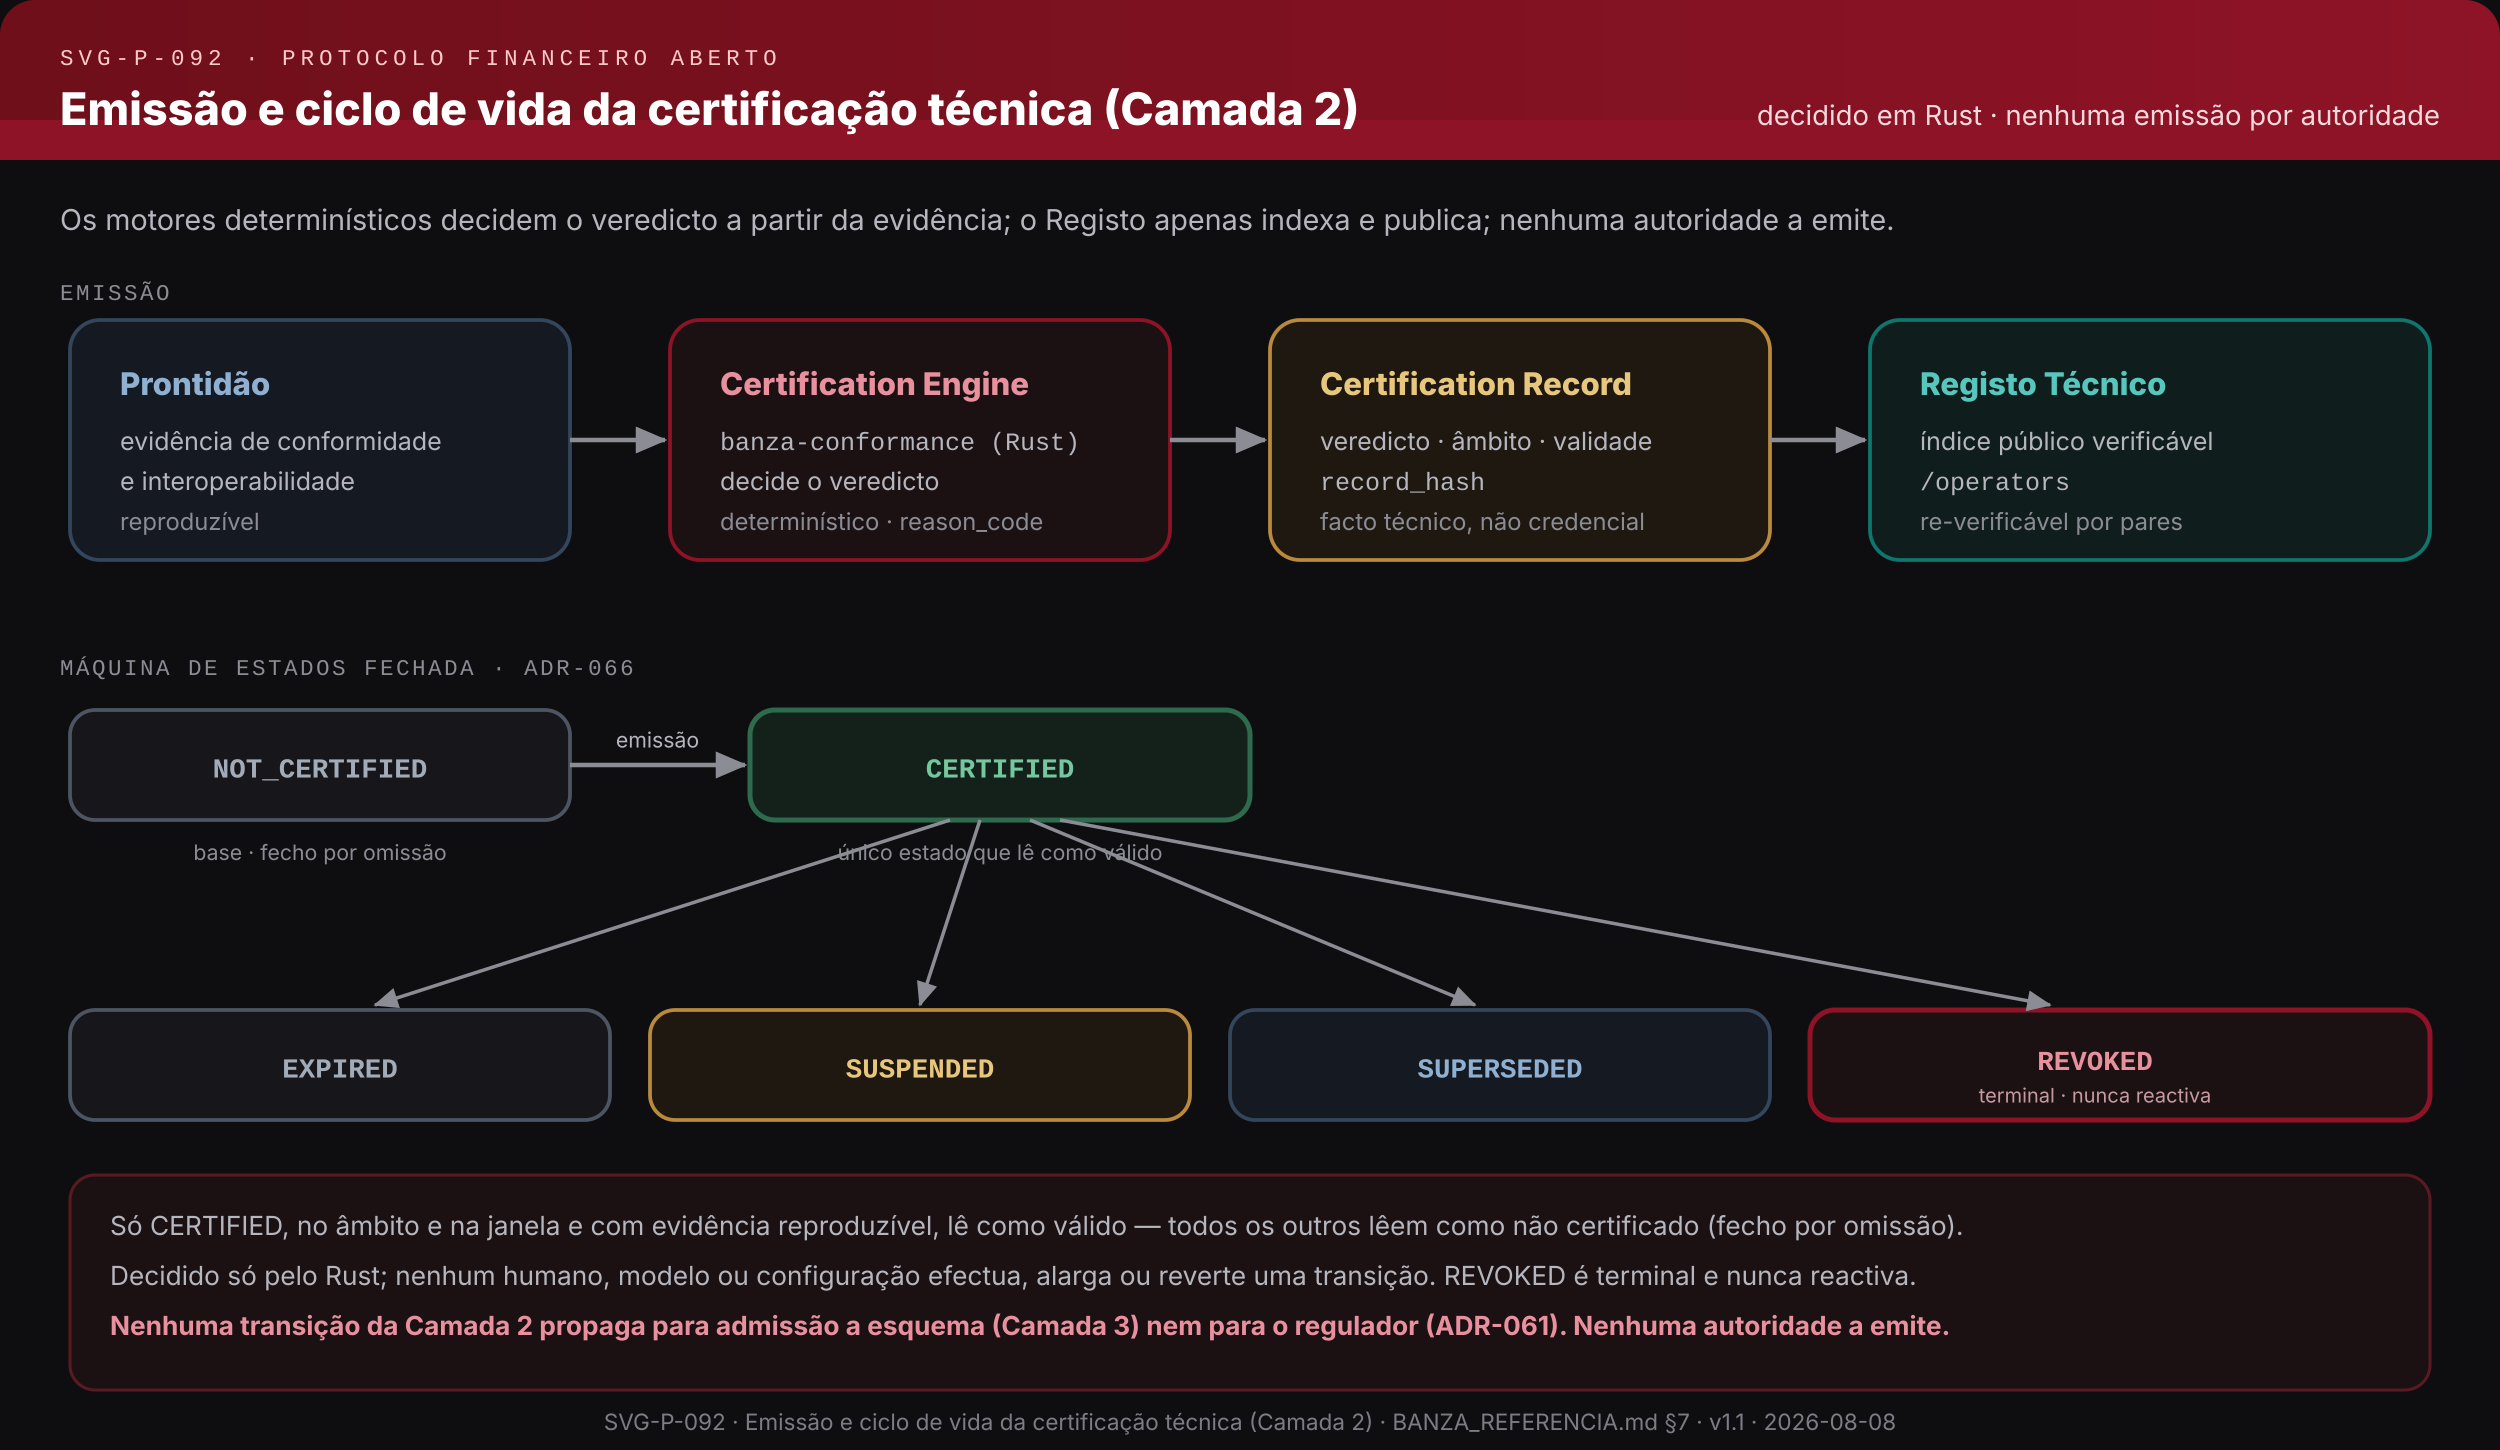
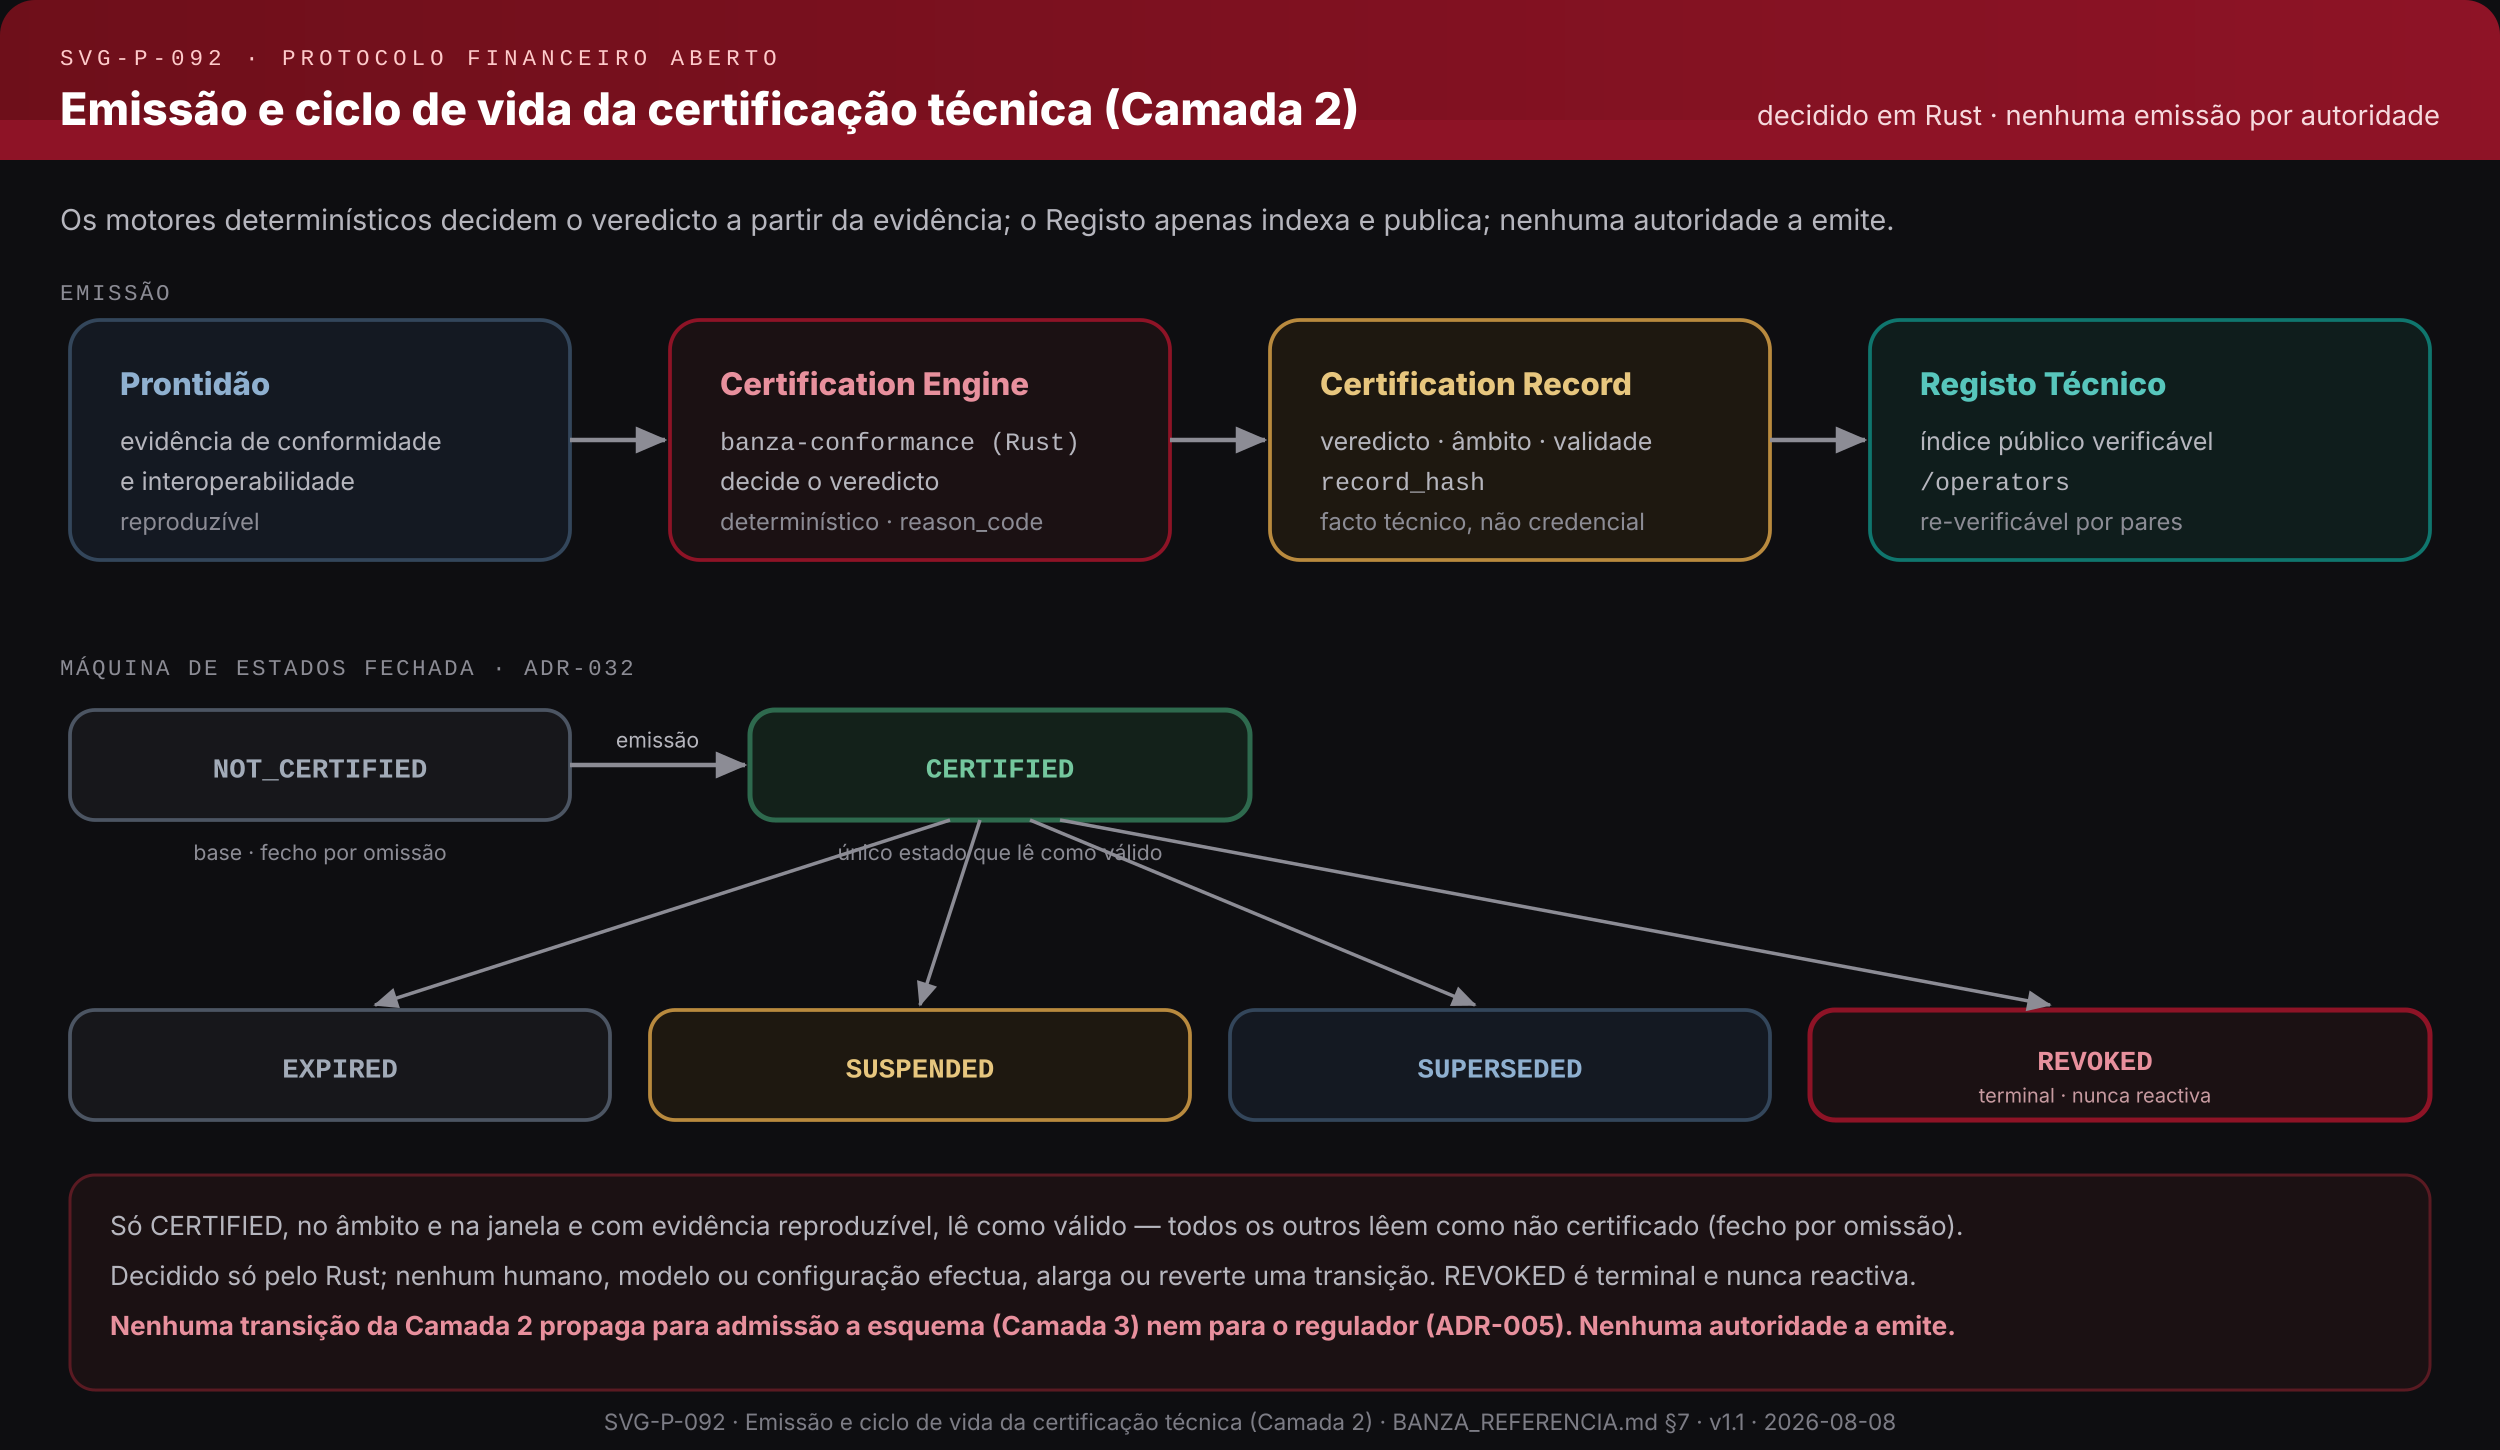
<svg xmlns="http://www.w3.org/2000/svg" viewBox="0 0 1000 580" role="img" aria-labelledby="title-P092 desc-P092" font-family="ui-sans-serif, system-ui, -apple-system, sans-serif">
  <defs>
    <linearGradient id="hg-P092" x1="0" y1="0" x2="1" y2="0">
      <stop offset="0%" stop-color="#6E0F1A" />
      <stop offset="100%" stop-color="#8E1326" />
    </linearGradient>
    <marker id="arr-P092" markerWidth="9" markerHeight="9" refX="6.5" refY="3" orient="auto">
      <path d="M0,0 L0,6 L7,3 z" fill="#8C8C95" />
    </marker>
  </defs>
  <rect width="1000" height="580" fill="#0E0E11" />
  <rect x="0" y="0" width="1000" height="64" fill="url(#hg-P092)" rx="14" />
  <rect x="0" y="48" width="1000" height="16" fill="#8E1326" />
  <text x="24" y="26" font-family="ui-monospace,'Courier New',monospace" font-size="9" fill="#FECACA" letter-spacing="2">SVG-P-092 · PROTOCOLO FINANCEIRO ABERTO</text>
  <text x="24" y="50" font-size="18" font-weight="800" fill="#FFFFFF">Emissão e ciclo de vida da certificação técnica (Camada 2)</text>
  <text x="976" y="50" text-anchor="end" font-size="11" fill="#F6D9DD">decidido em Rust · nenhuma emissão por autoridade</text>
  <text x="24" y="92" font-size="11.5" fill="#B6B6BE">Os motores determinísticos decidem o veredicto a partir da evidência; o Registo apenas indexa e publica; nenhuma autoridade a emite.</text>
  <text x="24" y="120" font-family="ui-monospace,'Courier New',monospace" font-size="9" fill="#8C8C95" letter-spacing="1">EMISSÃO</text>
  <g>
    <rect x="28" y="128" width="200" height="96" rx="12" fill="#141922" stroke="#33465B" stroke-width="1.5" />
    <text x="48" y="158" font-size="12.5" font-weight="800" fill="#8FB0D0">Prontidão</text>
    <text x="48" y="180" font-size="10" fill="#B6B6BE">evidência de conformidade</text>
    <text x="48" y="196" font-size="10" fill="#B6B6BE">e interoperabilidade</text>
    <text x="48" y="212" font-size="9.5" fill="#8C8C95">reproduzível</text>
  </g>
  <g>
    <rect x="268" y="128" width="200" height="96" rx="12" fill="#1B1113" stroke="#8E1326" stroke-width="1.5" />
    <text x="288" y="158" font-size="12.5" font-weight="800" fill="#E8909D">Certification Engine</text>
    <text x="288" y="180" font-size="10" font-family="ui-monospace,'Courier New',monospace" fill="#B6B6BE">banza-conformance (Rust)</text>
    <text x="288" y="196" font-size="10" fill="#B6B6BE">decide o veredicto</text>
    <text x="288" y="212" font-size="9.5" fill="#8C8C95">determinístico · reason_code</text>
  </g>
  <g>
    <rect x="508" y="128" width="200" height="96" rx="12" fill="#1E1810" stroke="#B98A3E" stroke-width="1.5" />
    <text x="528" y="158" font-size="12.5" font-weight="800" fill="#E7C67E">Certification Record</text>
    <text x="528" y="180" font-size="10" fill="#B6B6BE">veredicto · âmbito · validade</text>
    <text x="528" y="196" font-size="10" font-family="ui-monospace,'Courier New',monospace" fill="#B6B6BE">record_hash</text>
    <text x="528" y="212" font-size="9.5" fill="#8C8C95">facto técnico, não credencial</text>
  </g>
  <g>
    <rect x="748" y="128" width="224" height="96" rx="12" fill="#0F1D1C" stroke="#0F766E" stroke-width="1.5" />
    <text x="768" y="158" font-size="12.5" font-weight="800" fill="#57C6BC">Registo Técnico</text>
    <text x="768" y="180" font-size="10" fill="#B6B6BE">índice público verificável</text>
    <text x="768" y="196" font-size="10" font-family="ui-monospace,'Courier New',monospace" fill="#B6B6BE">/operators</text>
    <text x="768" y="212" font-size="9.5" fill="#8C8C95">re-verificável por pares</text>
  </g>
  <line x1="228" y1="176" x2="266" y2="176" stroke="#8C8C95" stroke-width="1.8" marker-end="url(#arr-P092)" />
  <line x1="468" y1="176" x2="506" y2="176" stroke="#8C8C95" stroke-width="1.8" marker-end="url(#arr-P092)" />
  <line x1="708" y1="176" x2="746" y2="176" stroke="#8C8C95" stroke-width="1.8" marker-end="url(#arr-P092)" />
-   <text x="24" y="270" font-family="ui-monospace,'Courier New',monospace" font-size="9" fill="#8C8C95" letter-spacing="1">MÁQUINA DE ESTADOS FECHADA · ADR-066</text>
+   <text x="24" y="270" font-family="ui-monospace,'Courier New',monospace" font-size="9" fill="#8C8C95" letter-spacing="1">MÁQUINA DE ESTADOS FECHADA · ADR-032</text>
  <rect x="28" y="284" width="200" height="44" rx="10" fill="#17171B" stroke="#4C5563" stroke-width="1.5" />
  <text x="128" y="311" text-anchor="middle" font-family="ui-monospace,'Courier New',monospace" font-size="11" font-weight="800" fill="#A2ABB8">NOT_CERTIFIED</text>
  <text x="128" y="344" text-anchor="middle" font-size="8.5" fill="#8C8C95">base · fecho por omissão</text>
  <rect x="300" y="284" width="200" height="44" rx="10" fill="#13211A" stroke="#2E6A4E" stroke-width="2" />
  <text x="400" y="311" text-anchor="middle" font-family="ui-monospace,'Courier New',monospace" font-size="11" font-weight="800" fill="#74C79E">CERTIFIED</text>
  <text x="400" y="344" text-anchor="middle" font-size="8.5" fill="#8C8C95">único estado que lê como válido</text>
  <line x1="228" y1="306" x2="298" y2="306" stroke="#8C8C95" stroke-width="1.8" marker-end="url(#arr-P092)" />
  <text x="263" y="299" text-anchor="middle" font-size="8.5" fill="#B6B6BE">emissão</text>
  <rect x="28" y="404" width="216" height="44" rx="10" fill="#17171B" stroke="#4C5563" stroke-width="1.5" />
  <text x="136" y="431" text-anchor="middle" font-family="ui-monospace,'Courier New',monospace" font-size="11" font-weight="800" fill="#A2ABB8">EXPIRED</text>
  <rect x="260" y="404" width="216" height="44" rx="10" fill="#1E1810" stroke="#B98A3E" stroke-width="1.5" />
  <text x="368" y="431" text-anchor="middle" font-family="ui-monospace,'Courier New',monospace" font-size="11" font-weight="800" fill="#E7C67E">SUSPENDED</text>
  <rect x="492" y="404" width="216" height="44" rx="10" fill="#141922" stroke="#33465B" stroke-width="1.5" />
  <text x="600" y="431" text-anchor="middle" font-family="ui-monospace,'Courier New',monospace" font-size="11" font-weight="800" fill="#8FB0D0">SUPERSEDED</text>
  <rect x="724" y="404" width="248" height="44" rx="10" fill="#1B1113" stroke="#8E1326" stroke-width="2" />
  <text x="838" y="428" text-anchor="middle" font-family="ui-monospace,'Courier New',monospace" font-size="11" font-weight="800" fill="#E8909D">REVOKED</text>
  <text x="838" y="441" text-anchor="middle" font-size="8" fill="#C79AA0">terminal · nunca reactiva</text>
  <line x1="380" y1="328" x2="150" y2="402" stroke="#8C8C95" stroke-width="1.4" marker-end="url(#arr-P092)" />
  <line x1="392" y1="328" x2="368" y2="402" stroke="#8C8C95" stroke-width="1.4" marker-end="url(#arr-P092)" />
  <line x1="412" y1="328" x2="590" y2="402" stroke="#8C8C95" stroke-width="1.4" marker-end="url(#arr-P092)" />
  <line x1="424" y1="328" x2="820" y2="402" stroke="#8C8C95" stroke-width="1.4" marker-end="url(#arr-P092)" />
  <rect x="28" y="470" width="944" height="86" rx="10" fill="#1B1113" stroke="#5A1A22" stroke-width="1.2" />
  <text x="44" y="494" font-size="10.5" fill="#B6B6BE">Só CERTIFIED, no âmbito e na janela e com evidência reproduzível, lê como válido — todos os outros lêem como não certificado (fecho por omissão).</text>
  <text x="44" y="514" font-size="10.5" fill="#B6B6BE">Decidido só pelo Rust; nenhum humano, modelo ou configuração efectua, alarga ou reverte uma transição. REVOKED é terminal e nunca reactiva.</text>
-   <text x="44" y="534" font-size="10.5" font-weight="700" fill="#E8909D">Nenhuma transição da Camada 2 propaga para admissão a esquema (Camada 3) nem para o regulador (ADR-061). Nenhuma autoridade a emite.</text>
+   <text x="44" y="534" font-size="10.5" font-weight="700" fill="#E8909D">Nenhuma transição da Camada 2 propaga para admissão a esquema (Camada 3) nem para o regulador (ADR-005). Nenhuma autoridade a emite.</text>
  <text x="500" y="572" text-anchor="middle" font-size="9" fill="#7C7C85">SVG-P-092 · Emissão e ciclo de vida da certificação técnica (Camada 2) · BANZA_REFERENCIA.md §7 · v1.1 · 2026-08-08</text>
</svg>
